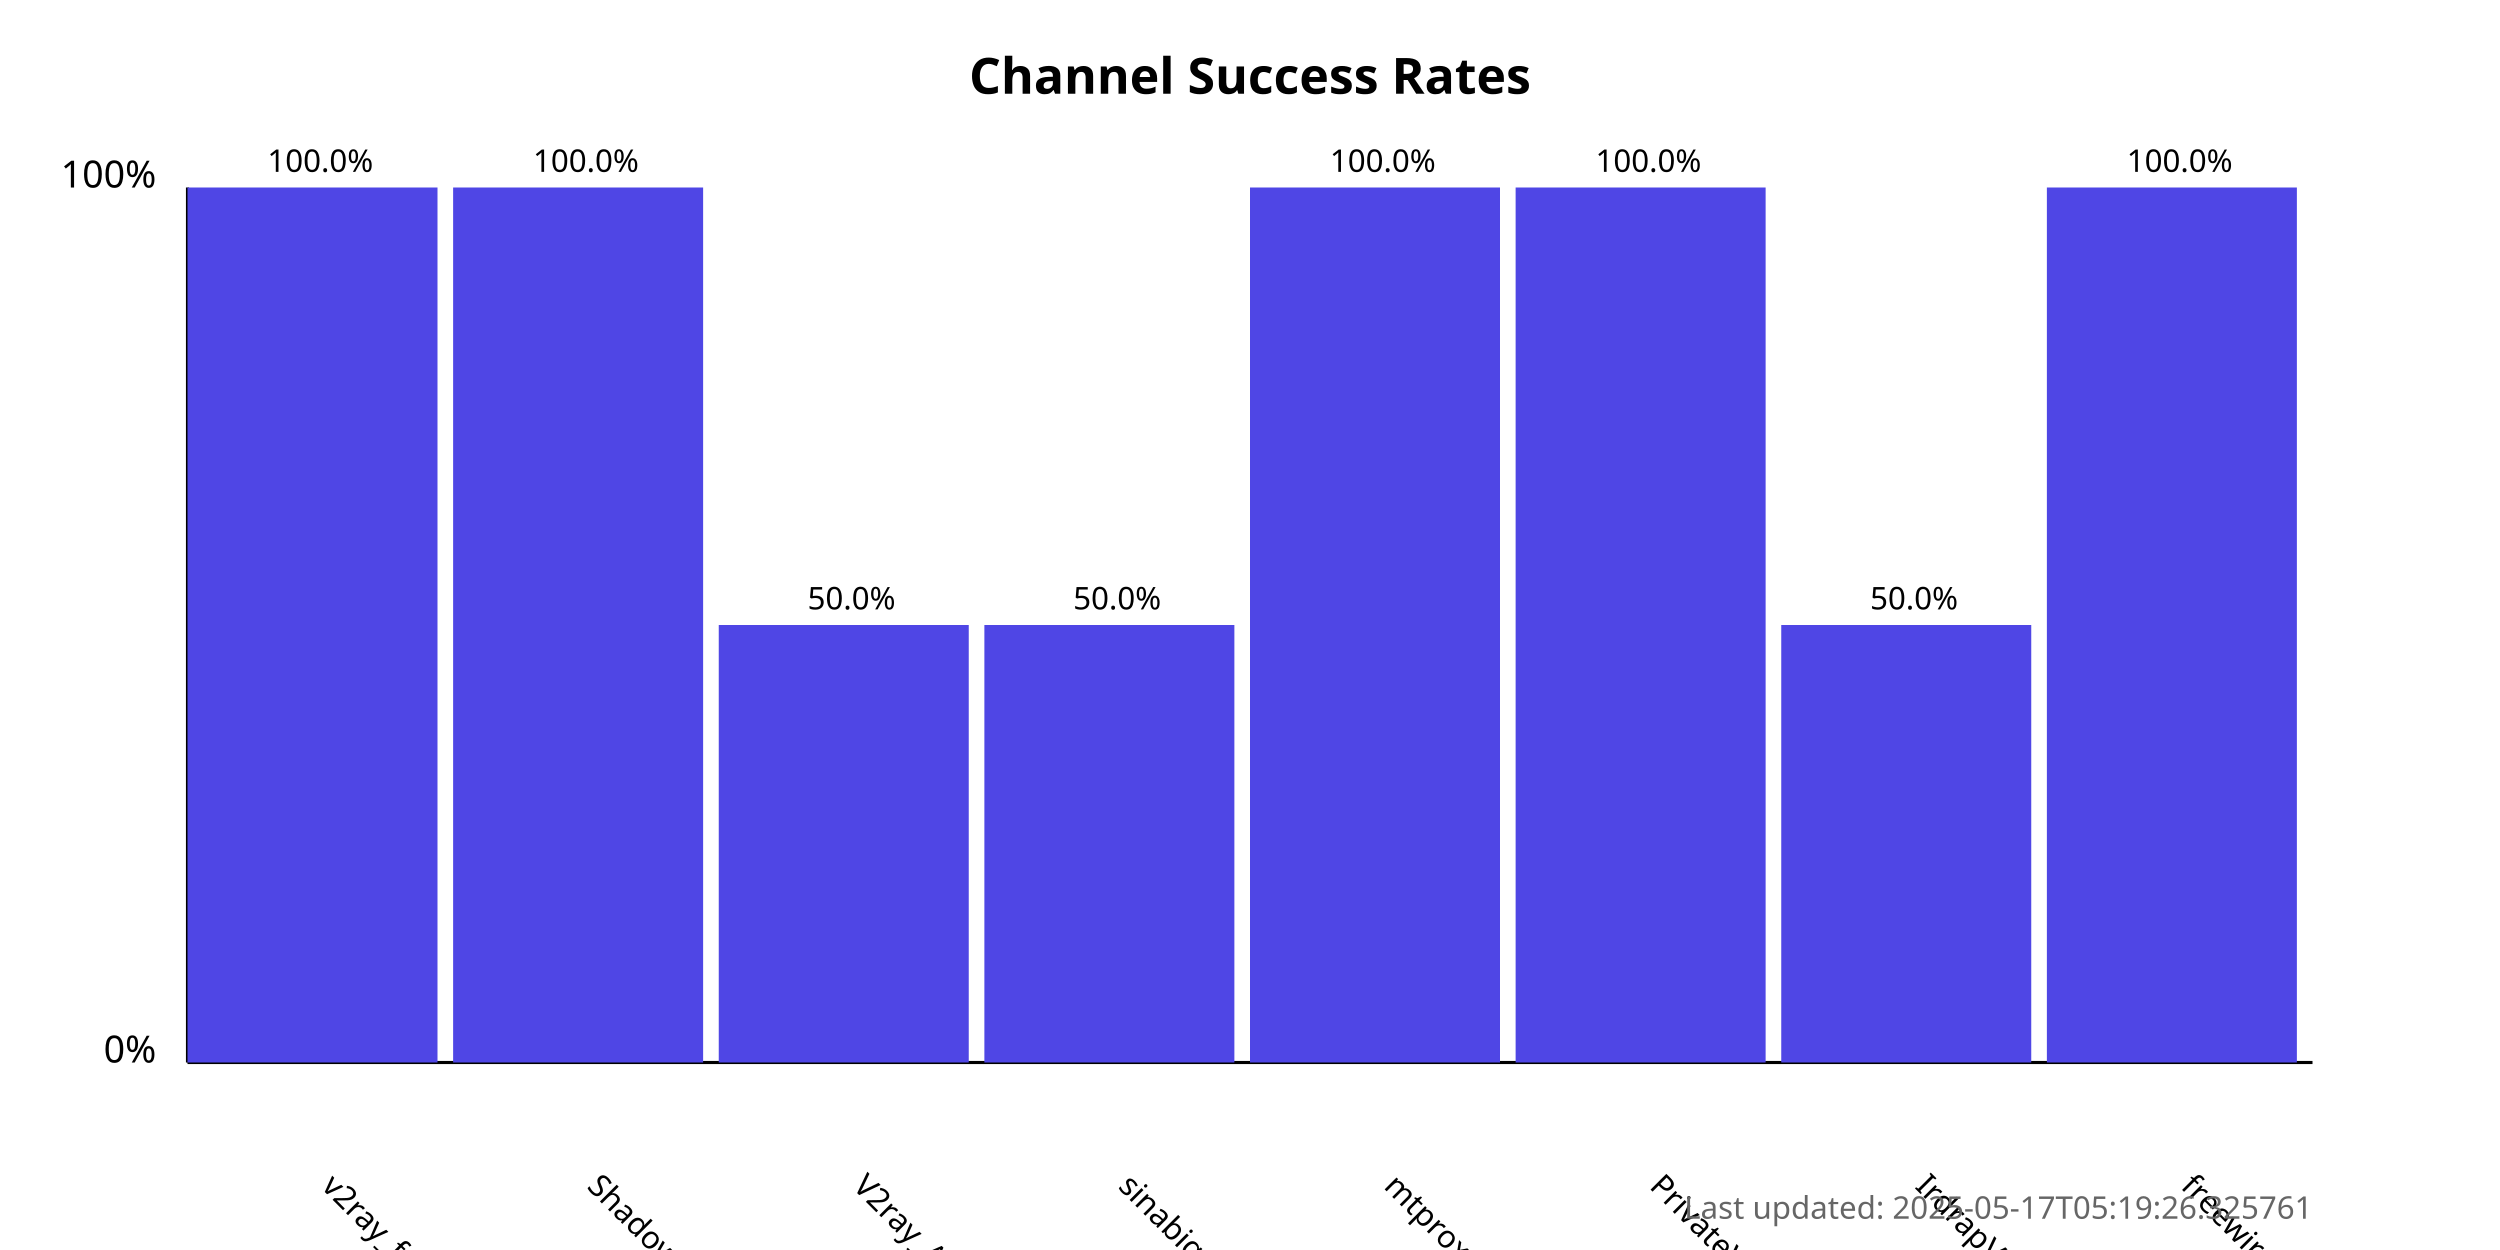
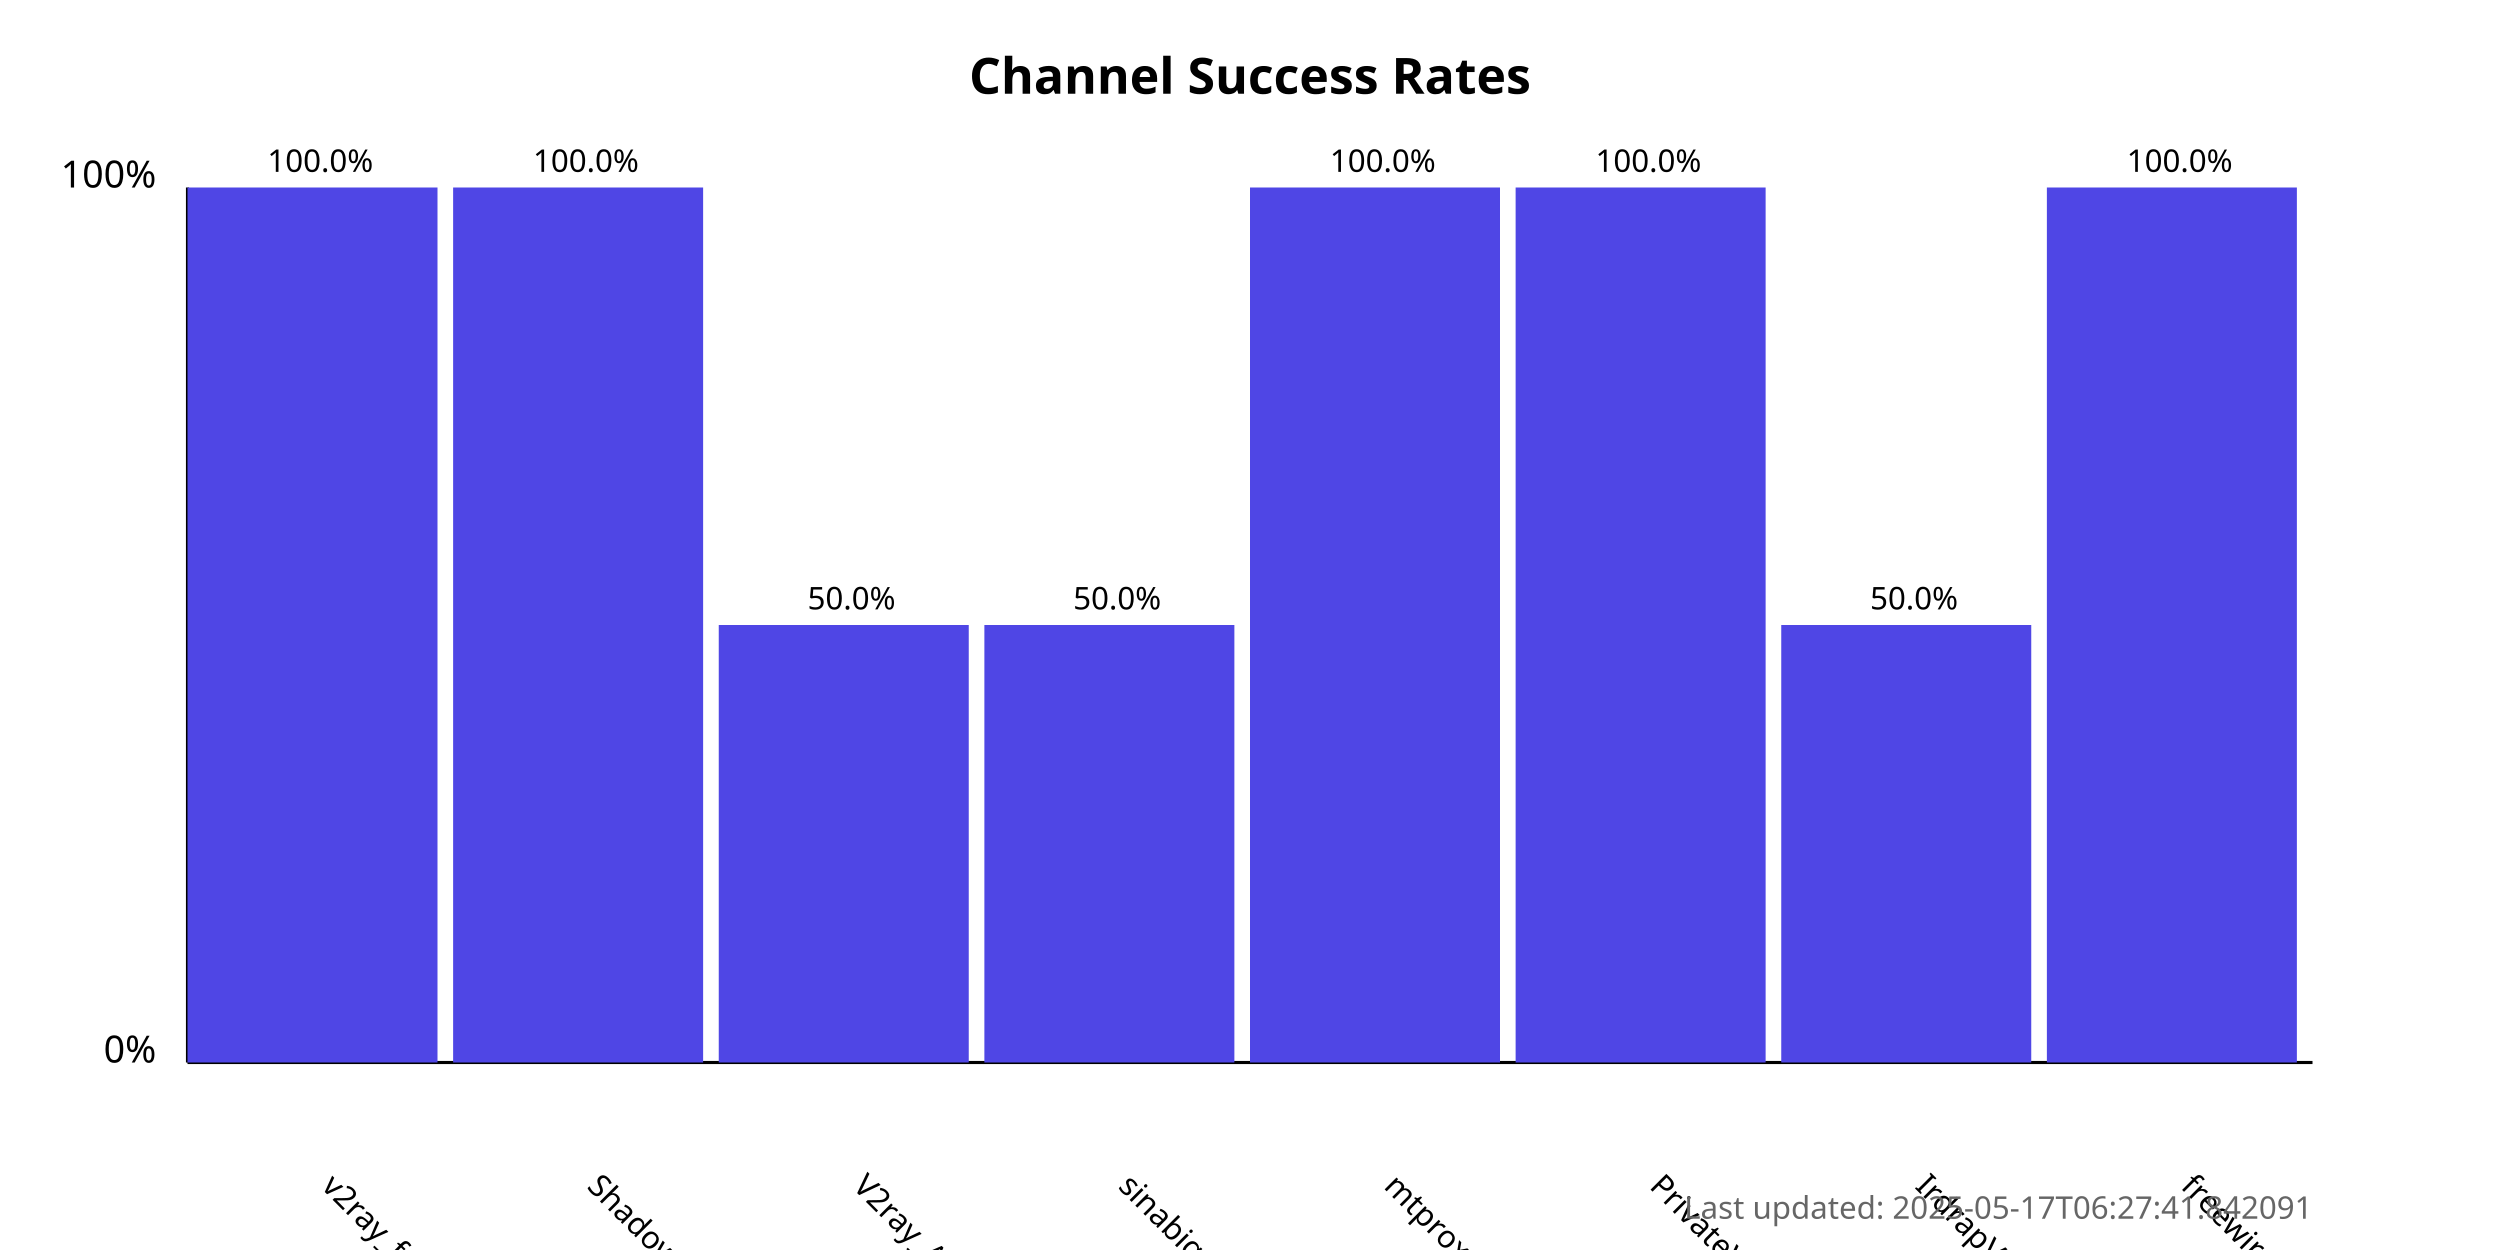
<svg xmlns="http://www.w3.org/2000/svg" width="800" height="400">
  <style>
            .chart-title { font: bold 16px sans-serif; }
            .axis-label { font: 12px sans-serif; }
            .tick-label { font: 10px sans-serif; }
            .bar { fill: #4f46e5; }
            .bar:hover { fill: #6366f1; }
            .timestamp { font: 10px sans-serif; fill: #666; }
        </style>
  <text x="400.0" y="30" text-anchor="middle" class="chart-title">
            Channel Success Rates
        </text>
  <line x1="60" y1="340" x2="60" y2="60" stroke="black" stroke-width="1" />
  <line x1="60" y1="340" x2="740" y2="340" stroke="black" stroke-width="1" />
  <text x="50" y="340" text-anchor="end" class="axis-label">0%</text>
  <text x="50" y="60" text-anchor="end" class="axis-label">100%</text>
  <g>
    <rect x="60" y="60.0" width="80.0" height="280.0" class="bar" />
    <text x="102.5" y="380" transform="rotate(45, 102.5, 380)" text-anchor="start" class="tick-label">
                v2ray_free_conf
            </text>
    <text x="102.5" y="55.0" text-anchor="middle" class="tick-label">
                100.0%
            </text>
  </g>
  <g>
    <rect x="145.0" y="60.0" width="80.0" height="280.0" class="bar" />
    <text x="187.5" y="380" transform="rotate(45, 187.5, 380)" text-anchor="start" class="tick-label">
                ShadowProxy66
            </text>
    <text x="187.5" y="55.0" text-anchor="middle" class="tick-label">
                100.0%
            </text>
  </g>
  <g>
    <rect x="230.0" y="200.0" width="80.0" height="140.0" class="bar" />
    <text x="272.5" y="380" transform="rotate(45, 272.5, 380)" text-anchor="start" class="tick-label">
                V2ray_Alpha
            </text>
    <text x="272.5" y="195.0" text-anchor="middle" class="tick-label">
                50.0%
            </text>
  </g>
  <g>
    <rect x="315.0" y="200.0" width="80.0" height="140.0" class="bar" />
    <text x="357.5" y="380" transform="rotate(45, 357.5, 380)" text-anchor="start" class="tick-label">
                sinabigo
            </text>
    <text x="357.5" y="195.0" text-anchor="middle" class="tick-label">
                50.0%
            </text>
  </g>
  <g>
    <rect x="400.0" y="60.0" width="80.0" height="280.0" class="bar" />
    <text x="442.5" y="380" transform="rotate(45, 442.5, 380)" text-anchor="start" class="tick-label">
                mtproxy_lists
            </text>
    <text x="442.5" y="55.0" text-anchor="middle" class="tick-label">
                100.0%
            </text>
  </g>
  <g>
    <rect x="485.0" y="60.0" width="80.0" height="280.0" class="bar" />
    <text x="527.5" y="380" transform="rotate(45, 527.5, 380)" text-anchor="start" class="tick-label">
                PrivateVPNs
            </text>
    <text x="527.5" y="55.0" text-anchor="middle" class="tick-label">
                100.0%
            </text>
  </g>
  <g>
    <rect x="570.0" y="200.0" width="80.0" height="140.0" class="bar" />
    <text x="612.5" y="380" transform="rotate(45, 612.5, 380)" text-anchor="start" class="tick-label">
                IrdrapVPNnews
            </text>
    <text x="612.5" y="195.0" text-anchor="middle" class="tick-label">
                50.0%
            </text>
  </g>
  <g>
    <rect x="655.0" y="60.0" width="80.0" height="280.0" class="bar" />
    <text x="697.5" y="380" transform="rotate(45, 697.5, 380)" text-anchor="start" class="tick-label">
                freewireguard
            </text>
    <text x="697.5" y="55.0" text-anchor="middle" class="tick-label">
                100.0%
            </text>
  </g>
  <text x="740" y="390" text-anchor="end" class="timestamp">
-             Last updated: 2025-05-17T05:19:26.325761
+             Last updated: 2025-05-17T06:27:41.842091
        </text>
</svg>
